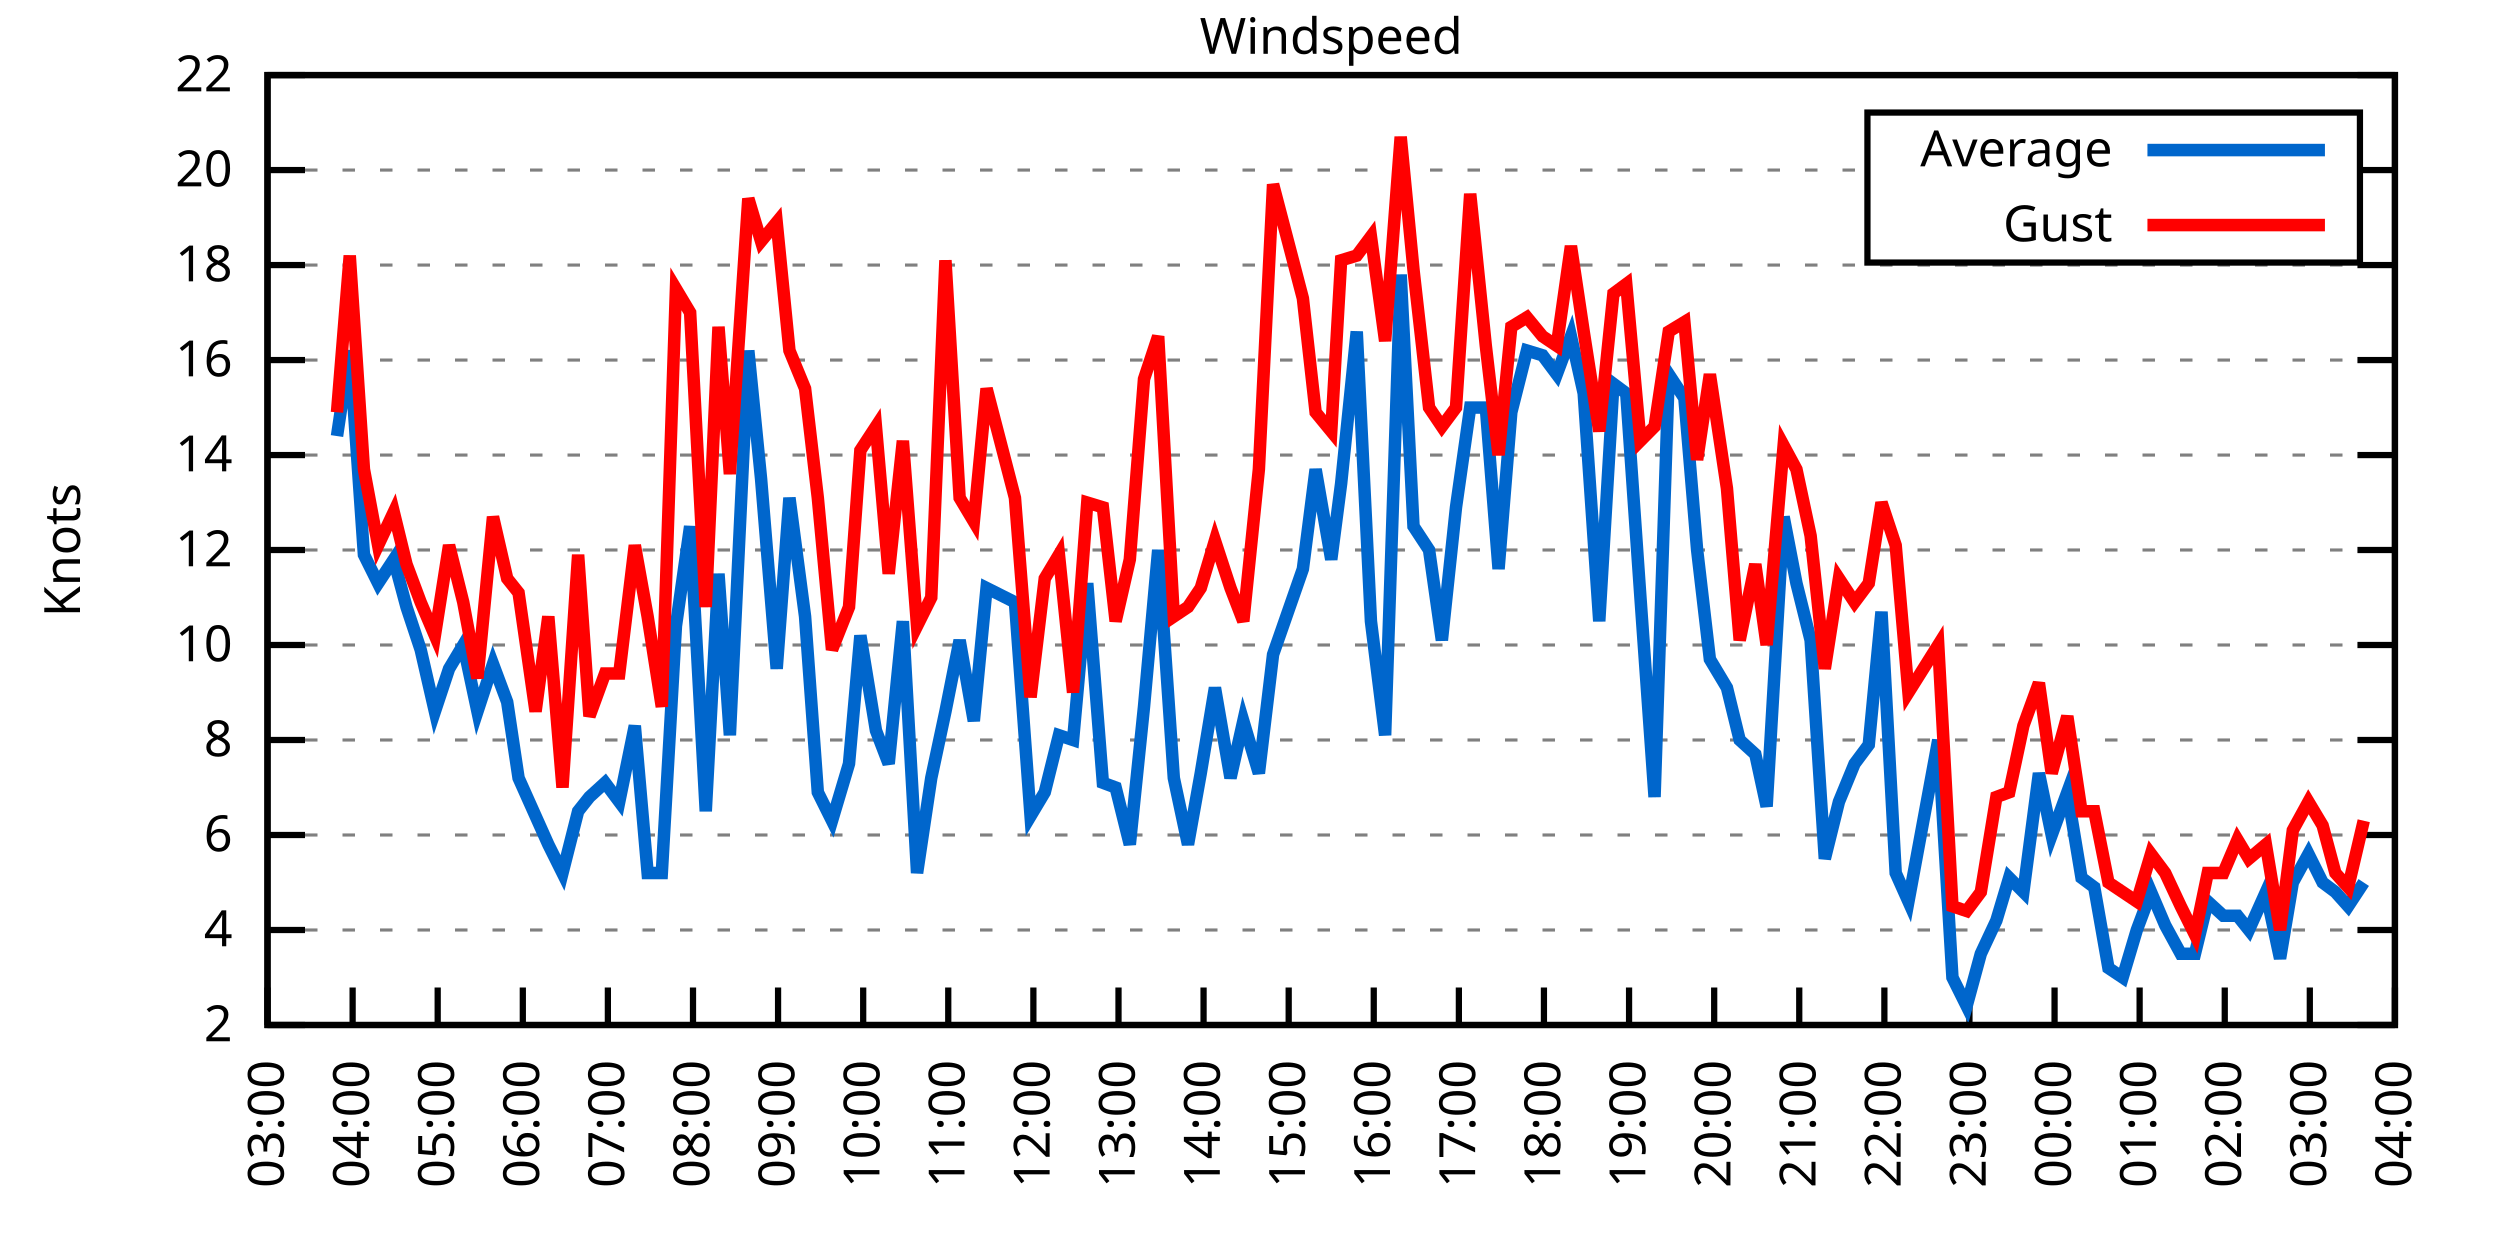
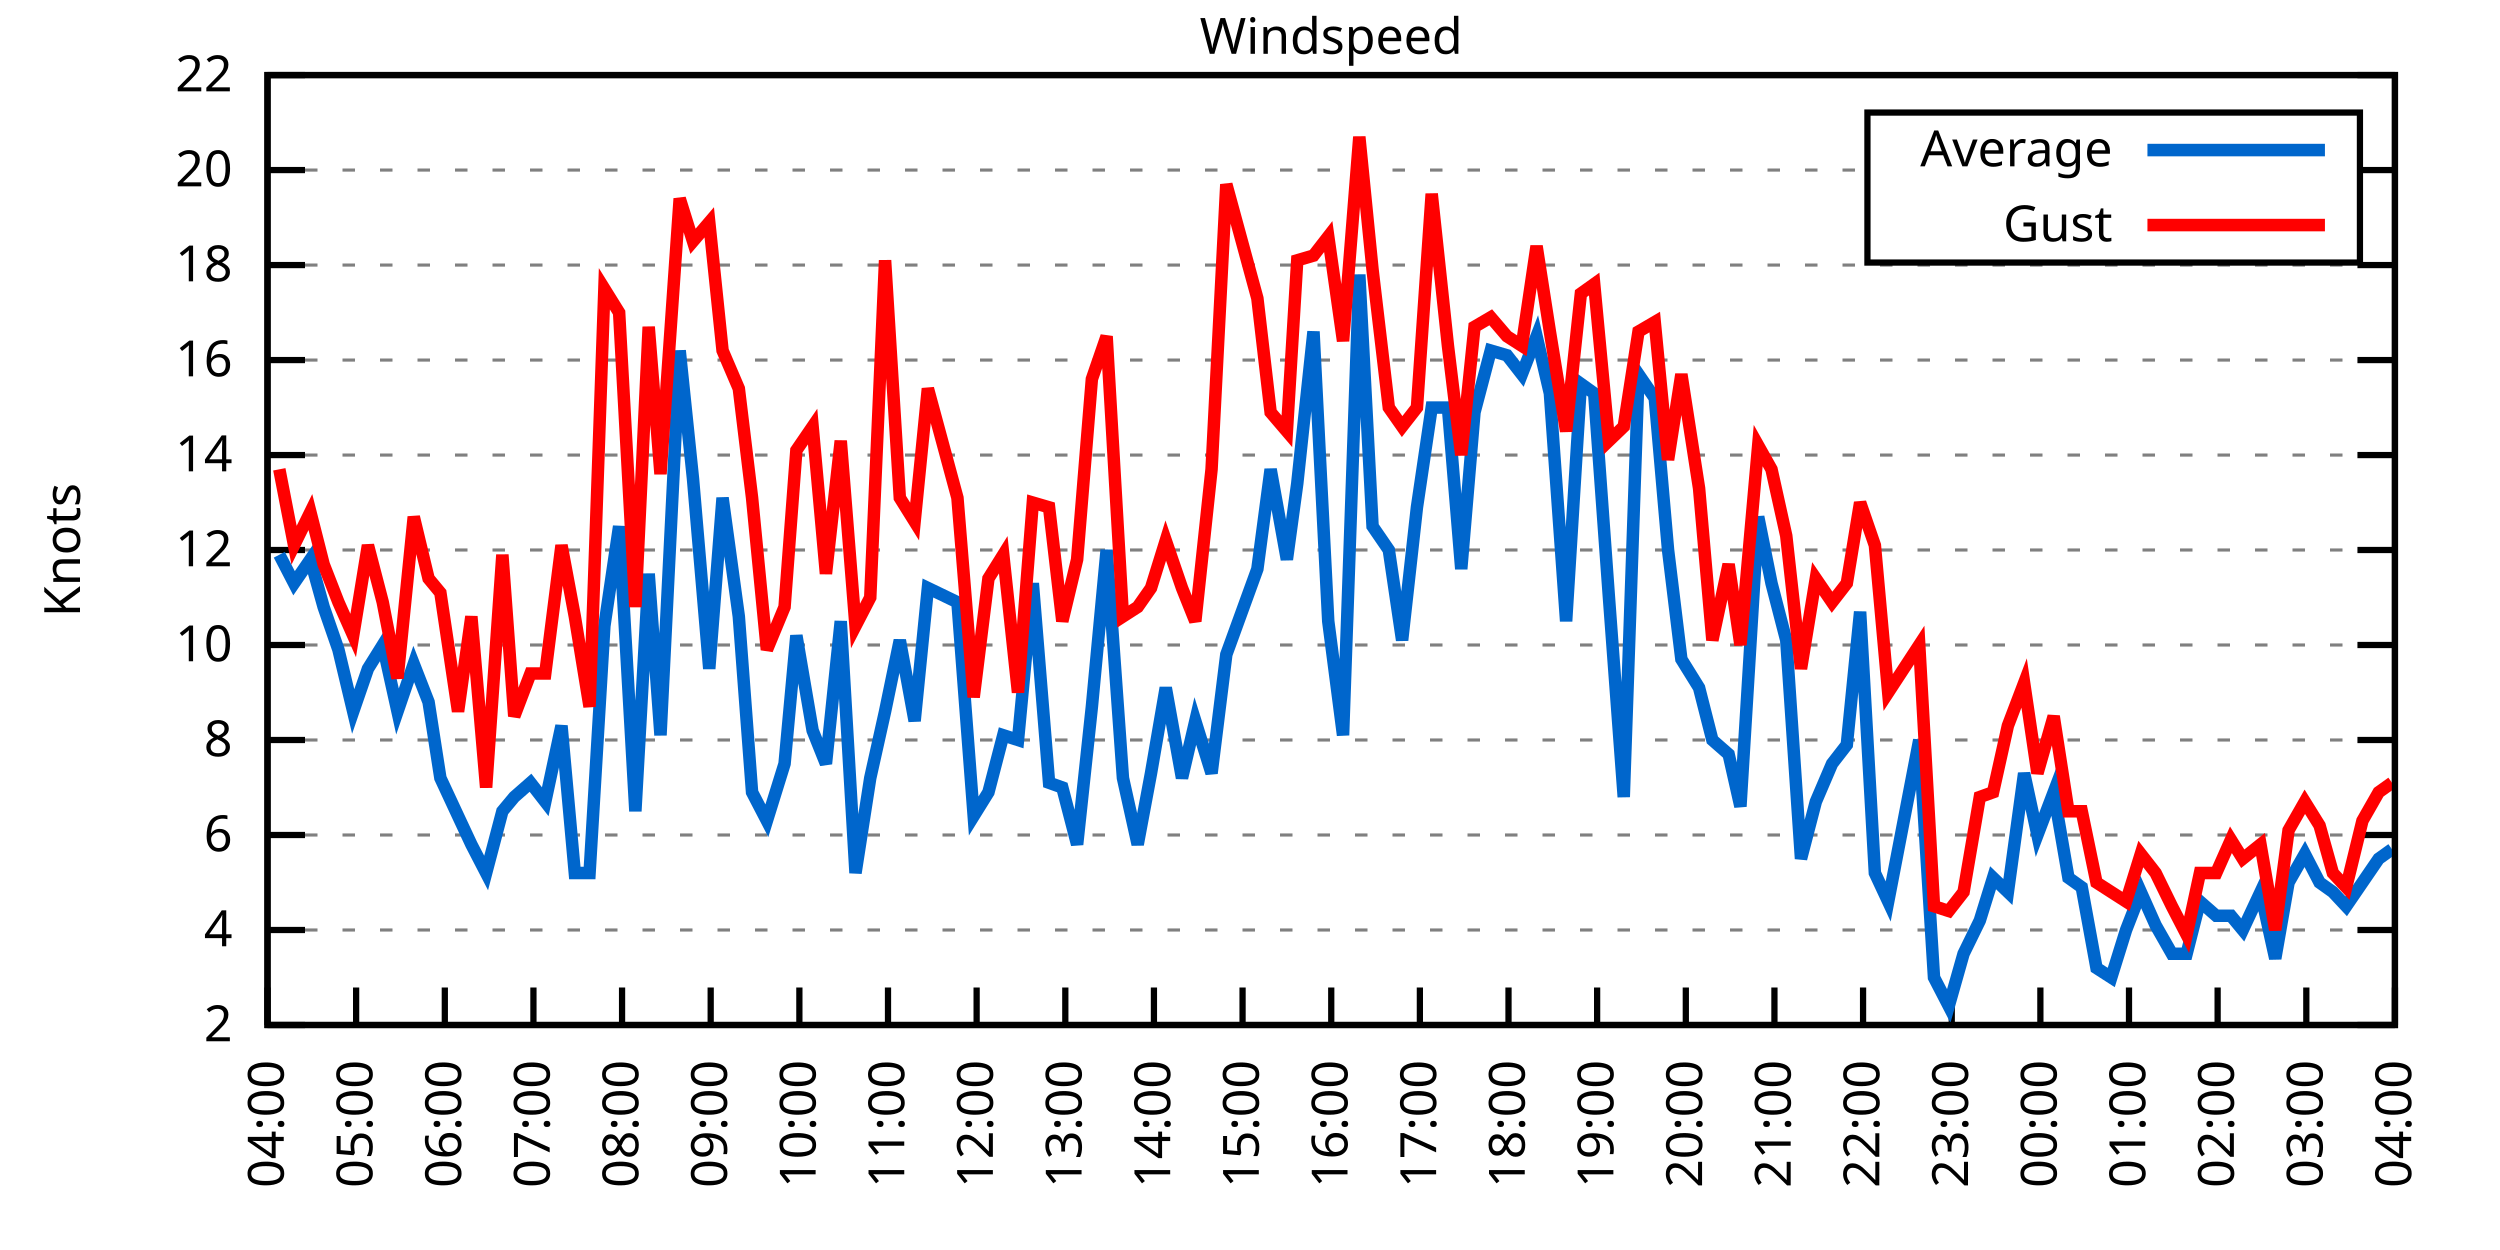
<svg xmlns="http://www.w3.org/2000/svg" xmlns:xlink="http://www.w3.org/1999/xlink" width="400" height="200" viewBox="0 0 400 200">
  <g id="gnuplot_canvas">
    <rect x="0" y="0" width="400" height="200" fill="none" />
    <defs>
      <circle id="gpDot" r="0.5" stroke-width="0.5" stroke="currentColor" />
      <path id="gpPt0" stroke-width="0.333" stroke="currentColor" d="M-1,0 h2 M0,-1 v2" />
      <path id="gpPt1" stroke-width="0.333" stroke="currentColor" d="M-1,-1 L1,1 M1,-1 L-1,1" />
      <path id="gpPt2" stroke-width="0.333" stroke="currentColor" d="M-1,0 L1,0 M0,-1 L0,1 M-1,-1 L1,1 M-1,1 L1,-1" />
      <rect id="gpPt3" stroke-width="0.333" stroke="currentColor" x="-1" y="-1" width="2" height="2" />
      <rect id="gpPt4" stroke-width="0.333" stroke="currentColor" fill="currentColor" x="-1" y="-1" width="2" height="2" />
      <circle id="gpPt5" stroke-width="0.333" stroke="currentColor" cx="0" cy="0" r="1" />
      <use xlink:href="#gpPt5" id="gpPt6" fill="currentColor" stroke="none" />
      <path id="gpPt7" stroke-width="0.333" stroke="currentColor" d="M0,-1.33 L-1.33,0.67 L1.33,0.67 z" />
      <use xlink:href="#gpPt7" id="gpPt8" fill="currentColor" stroke="none" />
      <use xlink:href="#gpPt7" id="gpPt9" stroke="currentColor" transform="rotate(180)" />
      <use xlink:href="#gpPt9" id="gpPt10" fill="currentColor" stroke="none" />
      <use xlink:href="#gpPt3" id="gpPt11" stroke="currentColor" transform="rotate(45)" />
      <use xlink:href="#gpPt11" id="gpPt12" fill="currentColor" stroke="none" />
      <path id="gpPt13" stroke-width="0.333" stroke="currentColor" d="M0,1.330 L1.265,0.411 L0.782,-1.067 L-0.782,-1.076 L-1.265,0.411 z" />
      <use xlink:href="#gpPt13" id="gpPt14" fill="currentColor" stroke="none" />
      <filter id="textbox" filterUnits="objectBoundingBox" x="0" y="0" height="1" width="1">
        <feFlood flood-color="white" flood-opacity="1" result="bgnd" />
        <feComposite in="SourceGraphic" in2="bgnd" operator="atop" />
      </filter>
      <filter id="greybox" filterUnits="objectBoundingBox" x="0" y="0" height="1" width="1">
        <feFlood flood-color="lightgrey" flood-opacity="1" result="grey" />
        <feComposite in="SourceGraphic" in2="grey" operator="atop" />
      </filter>
    </defs>
    <g fill="none" color="white" stroke="currentColor" stroke-width="1.00" stroke-linecap="butt" stroke-linejoin="miter">
</g>
    <g fill="none" color="black" stroke="currentColor" stroke-width="1.00" stroke-linecap="butt" stroke-linejoin="miter">
      <g stroke="none" shape-rendering="crispEdges">
        <polygon fill="rgb(255, 255, 255)" points="42.80,164.00 383.18,164.00 383.18,12.02 42.80,12.02 " />
      </g>
    </g>
    <g fill="none" color="black" stroke="currentColor" stroke-width="1.00" stroke-linecap="butt" stroke-linejoin="miter">
</g>
    <g fill="none" color="black" stroke="black" stroke-width="0.50" stroke-linecap="butt" stroke-linejoin="miter">
</g>
    <g fill="none" color="gray" stroke="currentColor" stroke-width="0.50" stroke-linecap="butt" stroke-linejoin="miter">
      <path stroke="gray" stroke-dasharray="2,4" class="gridline" d="M42.80,164.00 L383.19,164.00  " />
    </g>
    <g fill="none" color="gray" stroke="gray" stroke-width="1.00" stroke-linecap="butt" stroke-linejoin="miter">
</g>
    <g fill="none" color="black" stroke="currentColor" stroke-width="1.00" stroke-linecap="butt" stroke-linejoin="miter">
      <path stroke="black" d="M42.80,164.00 L48.80,164.00 M383.19,164.00 L377.19,164.00  " />
      <g transform="translate(37.20,166.60)" stroke="none" fill="black" font-family="Sans" font-size="8.00" text-anchor="end">
        <text>
          <tspan font-family="Sans"> 2</tspan>
        </text>
      </g>
    </g>
    <g fill="none" color="black" stroke="currentColor" stroke-width="1.00" stroke-linecap="butt" stroke-linejoin="miter">
</g>
    <g fill="none" color="black" stroke="black" stroke-width="0.50" stroke-linecap="butt" stroke-linejoin="miter">
</g>
    <g fill="none" color="gray" stroke="currentColor" stroke-width="0.50" stroke-linecap="butt" stroke-linejoin="miter">
      <path stroke="gray" stroke-dasharray="2,4" class="gridline" d="M42.80,148.80 L383.19,148.80  " />
    </g>
    <g fill="none" color="gray" stroke="gray" stroke-width="1.00" stroke-linecap="butt" stroke-linejoin="miter">
</g>
    <g fill="none" color="black" stroke="currentColor" stroke-width="1.00" stroke-linecap="butt" stroke-linejoin="miter">
      <path stroke="black" d="M42.80,148.80 L48.80,148.80 M383.19,148.80 L377.19,148.80  " />
      <g transform="translate(37.20,151.40)" stroke="none" fill="black" font-family="Sans" font-size="8.00" text-anchor="end">
        <text>
          <tspan font-family="Sans"> 4</tspan>
        </text>
      </g>
    </g>
    <g fill="none" color="black" stroke="currentColor" stroke-width="1.00" stroke-linecap="butt" stroke-linejoin="miter">
</g>
    <g fill="none" color="black" stroke="black" stroke-width="0.50" stroke-linecap="butt" stroke-linejoin="miter">
</g>
    <g fill="none" color="gray" stroke="currentColor" stroke-width="0.50" stroke-linecap="butt" stroke-linejoin="miter">
      <path stroke="gray" stroke-dasharray="2,4" class="gridline" d="M42.80,133.60 L383.19,133.60  " />
    </g>
    <g fill="none" color="gray" stroke="gray" stroke-width="1.00" stroke-linecap="butt" stroke-linejoin="miter">
</g>
    <g fill="none" color="black" stroke="currentColor" stroke-width="1.00" stroke-linecap="butt" stroke-linejoin="miter">
      <path stroke="black" d="M42.80,133.60 L48.80,133.60 M383.19,133.60 L377.19,133.60  " />
      <g transform="translate(37.20,136.20)" stroke="none" fill="black" font-family="Sans" font-size="8.00" text-anchor="end">
        <text>
          <tspan font-family="Sans"> 6</tspan>
        </text>
      </g>
    </g>
    <g fill="none" color="black" stroke="currentColor" stroke-width="1.00" stroke-linecap="butt" stroke-linejoin="miter">
</g>
    <g fill="none" color="black" stroke="black" stroke-width="0.50" stroke-linecap="butt" stroke-linejoin="miter">
</g>
    <g fill="none" color="gray" stroke="currentColor" stroke-width="0.50" stroke-linecap="butt" stroke-linejoin="miter">
      <path stroke="gray" stroke-dasharray="2,4" class="gridline" d="M42.80,118.40 L383.19,118.40  " />
    </g>
    <g fill="none" color="gray" stroke="gray" stroke-width="1.00" stroke-linecap="butt" stroke-linejoin="miter">
</g>
    <g fill="none" color="black" stroke="currentColor" stroke-width="1.00" stroke-linecap="butt" stroke-linejoin="miter">
      <path stroke="black" d="M42.80,118.40 L48.80,118.40 M383.19,118.40 L377.19,118.40  " />
      <g transform="translate(37.20,121.00)" stroke="none" fill="black" font-family="Sans" font-size="8.00" text-anchor="end">
        <text>
          <tspan font-family="Sans"> 8</tspan>
        </text>
      </g>
    </g>
    <g fill="none" color="black" stroke="currentColor" stroke-width="1.00" stroke-linecap="butt" stroke-linejoin="miter">
</g>
    <g fill="none" color="black" stroke="black" stroke-width="0.50" stroke-linecap="butt" stroke-linejoin="miter">
</g>
    <g fill="none" color="gray" stroke="currentColor" stroke-width="0.50" stroke-linecap="butt" stroke-linejoin="miter">
      <path stroke="gray" stroke-dasharray="2,4" class="gridline" d="M42.80,103.20 L383.19,103.20  " />
    </g>
    <g fill="none" color="gray" stroke="gray" stroke-width="1.00" stroke-linecap="butt" stroke-linejoin="miter">
</g>
    <g fill="none" color="black" stroke="currentColor" stroke-width="1.00" stroke-linecap="butt" stroke-linejoin="miter">
      <path stroke="black" d="M42.80,103.20 L48.80,103.20 M383.19,103.20 L377.19,103.20  " />
      <g transform="translate(37.20,105.80)" stroke="none" fill="black" font-family="Sans" font-size="8.00" text-anchor="end">
        <text>
          <tspan font-family="Sans"> 10</tspan>
        </text>
      </g>
    </g>
    <g fill="none" color="black" stroke="currentColor" stroke-width="1.00" stroke-linecap="butt" stroke-linejoin="miter">
</g>
    <g fill="none" color="black" stroke="black" stroke-width="0.50" stroke-linecap="butt" stroke-linejoin="miter">
</g>
    <g fill="none" color="gray" stroke="currentColor" stroke-width="0.50" stroke-linecap="butt" stroke-linejoin="miter">
      <path stroke="gray" stroke-dasharray="2,4" class="gridline" d="M42.80,88.00 L383.19,88.00  " />
    </g>
    <g fill="none" color="gray" stroke="gray" stroke-width="1.00" stroke-linecap="butt" stroke-linejoin="miter">
</g>
    <g fill="none" color="black" stroke="currentColor" stroke-width="1.00" stroke-linecap="butt" stroke-linejoin="miter">
      <path stroke="black" d="M42.80,88.00 L48.80,88.00 M383.19,88.00 L377.19,88.00  " />
      <g transform="translate(37.20,90.60)" stroke="none" fill="black" font-family="Sans" font-size="8.00" text-anchor="end">
        <text>
          <tspan font-family="Sans"> 12</tspan>
        </text>
      </g>
    </g>
    <g fill="none" color="black" stroke="currentColor" stroke-width="1.00" stroke-linecap="butt" stroke-linejoin="miter">
</g>
    <g fill="none" color="black" stroke="black" stroke-width="0.50" stroke-linecap="butt" stroke-linejoin="miter">
</g>
    <g fill="none" color="gray" stroke="currentColor" stroke-width="0.50" stroke-linecap="butt" stroke-linejoin="miter">
      <path stroke="gray" stroke-dasharray="2,4" class="gridline" d="M42.80,72.81 L383.19,72.81  " />
    </g>
    <g fill="none" color="gray" stroke="gray" stroke-width="1.00" stroke-linecap="butt" stroke-linejoin="miter">
</g>
    <g fill="none" color="black" stroke="currentColor" stroke-width="1.00" stroke-linecap="butt" stroke-linejoin="miter">
      <path stroke="black" d="M42.80,72.81 L48.80,72.81 M383.19,72.81 L377.19,72.81  " />
      <g transform="translate(37.20,75.41)" stroke="none" fill="black" font-family="Sans" font-size="8.00" text-anchor="end">
        <text>
          <tspan font-family="Sans"> 14</tspan>
        </text>
      </g>
    </g>
    <g fill="none" color="black" stroke="currentColor" stroke-width="1.00" stroke-linecap="butt" stroke-linejoin="miter">
</g>
    <g fill="none" color="black" stroke="black" stroke-width="0.50" stroke-linecap="butt" stroke-linejoin="miter">
</g>
    <g fill="none" color="gray" stroke="currentColor" stroke-width="0.50" stroke-linecap="butt" stroke-linejoin="miter">
      <path stroke="gray" stroke-dasharray="2,4" class="gridline" d="M42.80,57.61 L383.19,57.61  " />
    </g>
    <g fill="none" color="gray" stroke="gray" stroke-width="1.00" stroke-linecap="butt" stroke-linejoin="miter">
</g>
    <g fill="none" color="black" stroke="currentColor" stroke-width="1.00" stroke-linecap="butt" stroke-linejoin="miter">
      <path stroke="black" d="M42.80,57.61 L48.80,57.61 M383.19,57.61 L377.19,57.61  " />
      <g transform="translate(37.20,60.21)" stroke="none" fill="black" font-family="Sans" font-size="8.00" text-anchor="end">
        <text>
          <tspan font-family="Sans"> 16</tspan>
        </text>
      </g>
    </g>
    <g fill="none" color="black" stroke="currentColor" stroke-width="1.00" stroke-linecap="butt" stroke-linejoin="miter">
</g>
    <g fill="none" color="black" stroke="black" stroke-width="0.50" stroke-linecap="butt" stroke-linejoin="miter">
</g>
    <g fill="none" color="gray" stroke="currentColor" stroke-width="0.50" stroke-linecap="butt" stroke-linejoin="miter">
      <path stroke="gray" stroke-dasharray="2,4" class="gridline" d="M42.80,42.41 L383.19,42.41  " />
    </g>
    <g fill="none" color="gray" stroke="gray" stroke-width="1.00" stroke-linecap="butt" stroke-linejoin="miter">
</g>
    <g fill="none" color="black" stroke="currentColor" stroke-width="1.00" stroke-linecap="butt" stroke-linejoin="miter">
      <path stroke="black" d="M42.80,42.41 L48.80,42.41 M383.19,42.41 L377.19,42.41  " />
      <g transform="translate(37.20,45.01)" stroke="none" fill="black" font-family="Sans" font-size="8.00" text-anchor="end">
        <text>
          <tspan font-family="Sans"> 18</tspan>
        </text>
      </g>
    </g>
    <g fill="none" color="black" stroke="currentColor" stroke-width="1.00" stroke-linecap="butt" stroke-linejoin="miter">
</g>
    <g fill="none" color="black" stroke="black" stroke-width="0.50" stroke-linecap="butt" stroke-linejoin="miter">
</g>
    <g fill="none" color="gray" stroke="currentColor" stroke-width="0.50" stroke-linecap="butt" stroke-linejoin="miter">
      <path stroke="gray" stroke-dasharray="2,4" class="gridline" d="M42.80,27.21 L298.79,27.21 M377.59,27.21 L383.19,27.21  " />
    </g>
    <g fill="none" color="gray" stroke="gray" stroke-width="1.00" stroke-linecap="butt" stroke-linejoin="miter">
</g>
    <g fill="none" color="black" stroke="currentColor" stroke-width="1.00" stroke-linecap="butt" stroke-linejoin="miter">
      <path stroke="black" d="M42.80,27.21 L48.80,27.21 M383.19,27.21 L377.19,27.21  " />
      <g transform="translate(37.20,29.81)" stroke="none" fill="black" font-family="Sans" font-size="8.00" text-anchor="end">
        <text>
          <tspan font-family="Sans"> 20</tspan>
        </text>
      </g>
    </g>
    <g fill="none" color="black" stroke="currentColor" stroke-width="1.00" stroke-linecap="butt" stroke-linejoin="miter">
</g>
    <g fill="none" color="black" stroke="black" stroke-width="0.50" stroke-linecap="butt" stroke-linejoin="miter">
</g>
    <g fill="none" color="gray" stroke="currentColor" stroke-width="0.50" stroke-linecap="butt" stroke-linejoin="miter">
      <path stroke="gray" stroke-dasharray="2,4" class="gridline" d="M42.80,12.01 L383.19,12.01  " />
    </g>
    <g fill="none" color="gray" stroke="gray" stroke-width="1.00" stroke-linecap="butt" stroke-linejoin="miter">
</g>
    <g fill="none" color="black" stroke="currentColor" stroke-width="1.00" stroke-linecap="butt" stroke-linejoin="miter">
      <path stroke="black" d="M42.80,12.01 L48.80,12.01 M383.19,12.01 L377.19,12.01  " />
      <g transform="translate(37.20,14.61)" stroke="none" fill="black" font-family="Sans" font-size="8.00" text-anchor="end">
        <text>
          <tspan font-family="Sans"> 22</tspan>
        </text>
      </g>
    </g>
    <g fill="none" color="black" stroke="currentColor" stroke-width="1.00" stroke-linecap="butt" stroke-linejoin="miter">
      <path stroke="black" d="M42.80,164.00 L42.80,158.00  " />
      <g transform="translate(45.40,169.60) rotate(270.00)" stroke="none" fill="black" font-family="Sans" font-size="8.00" text-anchor="end">
        <text>
-           <tspan font-family="Sans">03:00</tspan>
-         </text>
-       </g>
-     </g>
-     <g fill="none" color="black" stroke="currentColor" stroke-width="1.00" stroke-linecap="butt" stroke-linejoin="miter">
-       <path stroke="black" d="M56.42,164.00 L56.42,158.00  " />
-       <g transform="translate(59.02,169.60) rotate(270.00)" stroke="none" fill="black" font-family="Sans" font-size="8.00" text-anchor="end">
-         <text>
          <tspan font-family="Sans">04:00</tspan>
        </text>
      </g>
    </g>
    <g fill="none" color="black" stroke="currentColor" stroke-width="1.00" stroke-linecap="butt" stroke-linejoin="miter">
-       <path stroke="black" d="M70.03,164.00 L70.03,158.00  " />
-       <g transform="translate(72.63,169.60) rotate(270.00)" stroke="none" fill="black" font-family="Sans" font-size="8.00" text-anchor="end">
+       <path stroke="black" d="M56.98,164.00 L56.98,158.00  " />
+       <g transform="translate(59.58,169.60) rotate(270.00)" stroke="none" fill="black" font-family="Sans" font-size="8.00" text-anchor="end">
        <text>
          <tspan font-family="Sans">05:00</tspan>
        </text>
      </g>
    </g>
    <g fill="none" color="black" stroke="currentColor" stroke-width="1.00" stroke-linecap="butt" stroke-linejoin="miter">
-       <path stroke="black" d="M83.65,164.00 L83.65,158.00  " />
-       <g transform="translate(86.25,169.60) rotate(270.00)" stroke="none" fill="black" font-family="Sans" font-size="8.00" text-anchor="end">
+       <path stroke="black" d="M71.17,164.00 L71.17,158.00  " />
+       <g transform="translate(73.77,169.60) rotate(270.00)" stroke="none" fill="black" font-family="Sans" font-size="8.00" text-anchor="end">
        <text>
          <tspan font-family="Sans">06:00</tspan>
        </text>
      </g>
    </g>
    <g fill="none" color="black" stroke="currentColor" stroke-width="1.00" stroke-linecap="butt" stroke-linejoin="miter">
-       <path stroke="black" d="M97.26,164.00 L97.26,158.00  " />
-       <g transform="translate(99.86,169.60) rotate(270.00)" stroke="none" fill="black" font-family="Sans" font-size="8.00" text-anchor="end">
+       <path stroke="black" d="M85.35,164.00 L85.35,158.00  " />
+       <g transform="translate(87.95,169.60) rotate(270.00)" stroke="none" fill="black" font-family="Sans" font-size="8.00" text-anchor="end">
        <text>
          <tspan font-family="Sans">07:00</tspan>
        </text>
      </g>
    </g>
    <g fill="none" color="black" stroke="currentColor" stroke-width="1.00" stroke-linecap="butt" stroke-linejoin="miter">
-       <path stroke="black" d="M110.88,164.00 L110.88,158.00  " />
-       <g transform="translate(113.48,169.60) rotate(270.00)" stroke="none" fill="black" font-family="Sans" font-size="8.00" text-anchor="end">
+       <path stroke="black" d="M99.53,164.00 L99.53,158.00  " />
+       <g transform="translate(102.13,169.60) rotate(270.00)" stroke="none" fill="black" font-family="Sans" font-size="8.00" text-anchor="end">
        <text>
          <tspan font-family="Sans">08:00</tspan>
        </text>
      </g>
    </g>
    <g fill="none" color="black" stroke="currentColor" stroke-width="1.00" stroke-linecap="butt" stroke-linejoin="miter">
-       <path stroke="black" d="M124.49,164.00 L124.49,158.00  " />
-       <g transform="translate(127.09,169.60) rotate(270.00)" stroke="none" fill="black" font-family="Sans" font-size="8.00" text-anchor="end">
+       <path stroke="black" d="M113.71,164.00 L113.71,158.00  " />
+       <g transform="translate(116.31,169.60) rotate(270.00)" stroke="none" fill="black" font-family="Sans" font-size="8.00" text-anchor="end">
        <text>
          <tspan font-family="Sans">09:00</tspan>
        </text>
      </g>
    </g>
    <g fill="none" color="black" stroke="currentColor" stroke-width="1.00" stroke-linecap="butt" stroke-linejoin="miter">
-       <path stroke="black" d="M138.11,164.00 L138.11,158.00  " />
-       <g transform="translate(140.71,169.60) rotate(270.00)" stroke="none" fill="black" font-family="Sans" font-size="8.00" text-anchor="end">
+       <path stroke="black" d="M127.90,164.00 L127.90,158.00  " />
+       <g transform="translate(130.50,169.60) rotate(270.00)" stroke="none" fill="black" font-family="Sans" font-size="8.00" text-anchor="end">
        <text>
          <tspan font-family="Sans">10:00</tspan>
        </text>
      </g>
    </g>
    <g fill="none" color="black" stroke="currentColor" stroke-width="1.00" stroke-linecap="butt" stroke-linejoin="miter">
-       <path stroke="black" d="M151.72,164.00 L151.72,158.00  " />
-       <g transform="translate(154.32,169.60) rotate(270.00)" stroke="none" fill="black" font-family="Sans" font-size="8.00" text-anchor="end">
+       <path stroke="black" d="M142.08,164.00 L142.08,158.00  " />
+       <g transform="translate(144.68,169.60) rotate(270.00)" stroke="none" fill="black" font-family="Sans" font-size="8.00" text-anchor="end">
        <text>
          <tspan font-family="Sans">11:00</tspan>
        </text>
      </g>
    </g>
    <g fill="none" color="black" stroke="currentColor" stroke-width="1.00" stroke-linecap="butt" stroke-linejoin="miter">
-       <path stroke="black" d="M165.34,164.00 L165.34,158.00  " />
-       <g transform="translate(167.94,169.60) rotate(270.00)" stroke="none" fill="black" font-family="Sans" font-size="8.00" text-anchor="end">
+       <path stroke="black" d="M156.26,164.00 L156.26,158.00  " />
+       <g transform="translate(158.86,169.60) rotate(270.00)" stroke="none" fill="black" font-family="Sans" font-size="8.00" text-anchor="end">
        <text>
          <tspan font-family="Sans">12:00</tspan>
        </text>
      </g>
    </g>
    <g fill="none" color="black" stroke="currentColor" stroke-width="1.00" stroke-linecap="butt" stroke-linejoin="miter">
-       <path stroke="black" d="M178.96,164.00 L178.96,158.00  " />
-       <g transform="translate(181.56,169.60) rotate(270.00)" stroke="none" fill="black" font-family="Sans" font-size="8.00" text-anchor="end">
+       <path stroke="black" d="M170.45,164.00 L170.45,158.00  " />
+       <g transform="translate(173.05,169.60) rotate(270.00)" stroke="none" fill="black" font-family="Sans" font-size="8.00" text-anchor="end">
        <text>
          <tspan font-family="Sans">13:00</tspan>
        </text>
      </g>
    </g>
    <g fill="none" color="black" stroke="currentColor" stroke-width="1.00" stroke-linecap="butt" stroke-linejoin="miter">
-       <path stroke="black" d="M192.57,164.00 L192.57,158.00  " />
-       <g transform="translate(195.17,169.60) rotate(270.00)" stroke="none" fill="black" font-family="Sans" font-size="8.00" text-anchor="end">
+       <path stroke="black" d="M184.63,164.00 L184.63,158.00  " />
+       <g transform="translate(187.23,169.60) rotate(270.00)" stroke="none" fill="black" font-family="Sans" font-size="8.00" text-anchor="end">
        <text>
          <tspan font-family="Sans">14:00</tspan>
        </text>
      </g>
    </g>
    <g fill="none" color="black" stroke="currentColor" stroke-width="1.00" stroke-linecap="butt" stroke-linejoin="miter">
-       <path stroke="black" d="M206.19,164.00 L206.19,158.00  " />
-       <g transform="translate(208.79,169.60) rotate(270.00)" stroke="none" fill="black" font-family="Sans" font-size="8.00" text-anchor="end">
+       <path stroke="black" d="M198.81,164.00 L198.81,158.00  " />
+       <g transform="translate(201.41,169.60) rotate(270.00)" stroke="none" fill="black" font-family="Sans" font-size="8.00" text-anchor="end">
        <text>
          <tspan font-family="Sans">15:00</tspan>
        </text>
      </g>
    </g>
    <g fill="none" color="black" stroke="currentColor" stroke-width="1.00" stroke-linecap="butt" stroke-linejoin="miter">
-       <path stroke="black" d="M219.80,164.00 L219.80,158.00  " />
-       <g transform="translate(222.40,169.60) rotate(270.00)" stroke="none" fill="black" font-family="Sans" font-size="8.00" text-anchor="end">
+       <path stroke="black" d="M213.00,164.00 L213.00,158.00  " />
+       <g transform="translate(215.60,169.60) rotate(270.00)" stroke="none" fill="black" font-family="Sans" font-size="8.00" text-anchor="end">
        <text>
          <tspan font-family="Sans">16:00</tspan>
        </text>
      </g>
    </g>
    <g fill="none" color="black" stroke="currentColor" stroke-width="1.00" stroke-linecap="butt" stroke-linejoin="miter">
-       <path stroke="black" d="M233.42,164.00 L233.42,158.00  " />
-       <g transform="translate(236.02,169.60) rotate(270.00)" stroke="none" fill="black" font-family="Sans" font-size="8.00" text-anchor="end">
+       <path stroke="black" d="M227.18,164.00 L227.18,158.00  " />
+       <g transform="translate(229.78,169.60) rotate(270.00)" stroke="none" fill="black" font-family="Sans" font-size="8.00" text-anchor="end">
        <text>
          <tspan font-family="Sans">17:00</tspan>
        </text>
      </g>
    </g>
    <g fill="none" color="black" stroke="currentColor" stroke-width="1.00" stroke-linecap="butt" stroke-linejoin="miter">
-       <path stroke="black" d="M247.03,164.00 L247.03,158.00  " />
-       <g transform="translate(249.63,169.60) rotate(270.00)" stroke="none" fill="black" font-family="Sans" font-size="8.00" text-anchor="end">
+       <path stroke="black" d="M241.36,164.00 L241.36,158.00  " />
+       <g transform="translate(243.96,169.60) rotate(270.00)" stroke="none" fill="black" font-family="Sans" font-size="8.00" text-anchor="end">
        <text>
          <tspan font-family="Sans">18:00</tspan>
        </text>
      </g>
    </g>
    <g fill="none" color="black" stroke="currentColor" stroke-width="1.00" stroke-linecap="butt" stroke-linejoin="miter">
-       <path stroke="black" d="M260.65,164.00 L260.65,158.00  " />
-       <g transform="translate(263.25,169.60) rotate(270.00)" stroke="none" fill="black" font-family="Sans" font-size="8.00" text-anchor="end">
+       <path stroke="black" d="M255.54,164.00 L255.54,158.00  " />
+       <g transform="translate(258.14,169.60) rotate(270.00)" stroke="none" fill="black" font-family="Sans" font-size="8.00" text-anchor="end">
        <text>
          <tspan font-family="Sans">19:00</tspan>
        </text>
      </g>
    </g>
    <g fill="none" color="black" stroke="currentColor" stroke-width="1.00" stroke-linecap="butt" stroke-linejoin="miter">
-       <path stroke="black" d="M274.27,164.00 L274.27,158.00  " />
-       <g transform="translate(276.87,169.60) rotate(270.00)" stroke="none" fill="black" font-family="Sans" font-size="8.00" text-anchor="end">
+       <path stroke="black" d="M269.73,164.00 L269.73,158.00  " />
+       <g transform="translate(272.33,169.60) rotate(270.00)" stroke="none" fill="black" font-family="Sans" font-size="8.00" text-anchor="end">
        <text>
          <tspan font-family="Sans">20:00</tspan>
        </text>
      </g>
    </g>
    <g fill="none" color="black" stroke="currentColor" stroke-width="1.00" stroke-linecap="butt" stroke-linejoin="miter">
-       <path stroke="black" d="M287.88,164.00 L287.88,158.00  " />
-       <g transform="translate(290.48,169.60) rotate(270.00)" stroke="none" fill="black" font-family="Sans" font-size="8.00" text-anchor="end">
+       <path stroke="black" d="M283.91,164.00 L283.91,158.00  " />
+       <g transform="translate(286.51,169.60) rotate(270.00)" stroke="none" fill="black" font-family="Sans" font-size="8.00" text-anchor="end">
        <text>
          <tspan font-family="Sans">21:00</tspan>
        </text>
      </g>
    </g>
    <g fill="none" color="black" stroke="currentColor" stroke-width="1.00" stroke-linecap="butt" stroke-linejoin="miter">
-       <path stroke="black" d="M301.50,164.00 L301.50,158.00  " />
-       <g transform="translate(304.10,169.60) rotate(270.00)" stroke="none" fill="black" font-family="Sans" font-size="8.00" text-anchor="end">
+       <path stroke="black" d="M298.09,164.00 L298.09,158.00  " />
+       <g transform="translate(300.69,169.60) rotate(270.00)" stroke="none" fill="black" font-family="Sans" font-size="8.00" text-anchor="end">
        <text>
          <tspan font-family="Sans">22:00</tspan>
        </text>
      </g>
    </g>
    <g fill="none" color="black" stroke="currentColor" stroke-width="1.00" stroke-linecap="butt" stroke-linejoin="miter">
-       <path stroke="black" d="M315.11,164.00 L315.11,158.00  " />
-       <g transform="translate(317.71,169.60) rotate(270.00)" stroke="none" fill="black" font-family="Sans" font-size="8.00" text-anchor="end">
+       <path stroke="black" d="M312.28,164.00 L312.28,158.00  " />
+       <g transform="translate(314.88,169.60) rotate(270.00)" stroke="none" fill="black" font-family="Sans" font-size="8.00" text-anchor="end">
        <text>
          <tspan font-family="Sans">23:00</tspan>
        </text>
      </g>
    </g>
    <g fill="none" color="black" stroke="currentColor" stroke-width="1.00" stroke-linecap="butt" stroke-linejoin="miter">
-       <path stroke="black" d="M328.73,164.00 L328.73,158.00  " />
-       <g transform="translate(331.33,169.60) rotate(270.00)" stroke="none" fill="black" font-family="Sans" font-size="8.00" text-anchor="end">
+       <path stroke="black" d="M326.46,164.00 L326.46,158.00  " />
+       <g transform="translate(329.06,169.60) rotate(270.00)" stroke="none" fill="black" font-family="Sans" font-size="8.00" text-anchor="end">
        <text>
          <tspan font-family="Sans">00:00</tspan>
        </text>
      </g>
    </g>
    <g fill="none" color="black" stroke="currentColor" stroke-width="1.00" stroke-linecap="butt" stroke-linejoin="miter">
-       <path stroke="black" d="M342.34,164.00 L342.34,158.00  " />
-       <g transform="translate(344.94,169.60) rotate(270.00)" stroke="none" fill="black" font-family="Sans" font-size="8.00" text-anchor="end">
+       <path stroke="black" d="M340.64,164.00 L340.64,158.00  " />
+       <g transform="translate(343.24,169.60) rotate(270.00)" stroke="none" fill="black" font-family="Sans" font-size="8.00" text-anchor="end">
        <text>
          <tspan font-family="Sans">01:00</tspan>
        </text>
      </g>
    </g>
    <g fill="none" color="black" stroke="currentColor" stroke-width="1.00" stroke-linecap="butt" stroke-linejoin="miter">
-       <path stroke="black" d="M355.96,164.00 L355.96,158.00  " />
-       <g transform="translate(358.56,169.60) rotate(270.00)" stroke="none" fill="black" font-family="Sans" font-size="8.00" text-anchor="end">
+       <path stroke="black" d="M354.82,164.00 L354.82,158.00  " />
+       <g transform="translate(357.42,169.60) rotate(270.00)" stroke="none" fill="black" font-family="Sans" font-size="8.00" text-anchor="end">
        <text>
          <tspan font-family="Sans">02:00</tspan>
        </text>
      </g>
    </g>
    <g fill="none" color="black" stroke="currentColor" stroke-width="1.00" stroke-linecap="butt" stroke-linejoin="miter">
-       <path stroke="black" d="M369.57,164.00 L369.57,158.00  " />
-       <g transform="translate(372.17,169.60) rotate(270.00)" stroke="none" fill="black" font-family="Sans" font-size="8.00" text-anchor="end">
+       <path stroke="black" d="M369.01,164.00 L369.01,158.00  " />
+       <g transform="translate(371.61,169.60) rotate(270.00)" stroke="none" fill="black" font-family="Sans" font-size="8.00" text-anchor="end">
        <text>
          <tspan font-family="Sans">03:00</tspan>
        </text>
      </g>
    </g>
    <g fill="none" color="black" stroke="currentColor" stroke-width="1.00" stroke-linecap="butt" stroke-linejoin="miter">
      <path stroke="black" d="M383.19,164.00 L383.19,158.00  " />
      <g transform="translate(385.79,169.60) rotate(270.00)" stroke="none" fill="black" font-family="Sans" font-size="8.00" text-anchor="end">
        <text>
          <tspan font-family="Sans">04:00</tspan>
        </text>
      </g>
    </g>
    <g fill="none" color="black" stroke="currentColor" stroke-width="1.00" stroke-linecap="butt" stroke-linejoin="miter">
</g>
    <g fill="none" color="black" stroke="currentColor" stroke-width="1.00" stroke-linecap="butt" stroke-linejoin="miter">
      <path stroke="black" d="M42.80,12.01 L42.80,164.00 L383.19,164.00 L383.19,12.01 L42.80,12.01 Z  " />
    </g>
    <g fill="none" color="black" stroke="currentColor" stroke-width="1.00" stroke-linecap="butt" stroke-linejoin="miter">
</g>
    <g fill="none" color="black" stroke="currentColor" stroke-width="1.00" stroke-linecap="butt" stroke-linejoin="miter">
      <path stroke="black" d="M298.79,42.01 L298.79,18.01 L377.59,18.01 L377.59,42.01 L298.79,42.01 Z  " />
    </g>
    <g id="Windspeed_plot_1">
      <g fill="none" color="white" stroke="black" stroke-width="2.00" stroke-linecap="butt" stroke-linejoin="miter">
</g>
      <g fill="none" color="black" stroke="currentColor" stroke-width="2.00" stroke-linecap="butt" stroke-linejoin="miter">
        <g transform="translate(337.99,26.61)" stroke="none" fill="black" font-family="Sans" font-size="8.00" text-anchor="end">
          <text>
            <tspan font-family="Sans">Average</tspan>
          </text>
        </g>
      </g>
      <g fill="none" color="black" stroke="currentColor" stroke-width="2.00" stroke-linecap="butt" stroke-linejoin="miter">
-         <path stroke="rgb(  0, 102, 204)" d="M343.59,24.01 L371.99,24.01 M53.92,69.77 L55.96,56.09 L58.23,88.76 L60.50,93.32 L63.00,89.52 L65.04,97.12   L67.31,103.96 L69.58,113.84 L71.85,107.00 L74.12,103.20 L76.39,113.84 L78.88,106.24 L81.15,112.32 L82.97,124.48   L85.69,130.56 L87.73,135.12 L90.00,139.68 L92.50,129.80 L94.31,127.52 L96.81,125.24 L99.08,128.28 L101.57,116.12   L103.62,139.68 L105.89,139.68 L108.15,100.16 L110.42,84.21 L112.92,129.80 L114.96,91.80 L116.78,117.64 L119.73,56.09   L121.77,76.61 L124.27,107.00 L126.31,79.65 L128.81,98.64 L130.85,126.76 L133.12,131.32 L135.84,122.20 L137.66,101.68   L140.15,116.88 L142.19,122.20 L144.46,99.40 L146.73,139.68 L149.00,124.48 L151.27,113.84 L153.54,102.44 L155.81,115.36   L157.85,94.08 L162.39,96.36 L164.89,130.56 L167.16,126.76 L169.43,117.64 L171.69,118.40 L173.96,93.32 L176.46,125.24   L178.50,126.00 L180.77,135.12 L183.04,113.08 L185.31,88.00 L187.81,124.48 L190.08,135.12 L192.12,123.72 L194.39,110.04   L196.88,124.48 L198.93,115.36 L201.42,123.72 L203.69,104.72 L208.46,91.04 L210.50,75.09 L213.00,89.52 L214.58,77.37   L217.08,53.05 L219.35,99.40 L221.62,117.64 L224.11,43.93 L226.16,84.21 L228.65,88.00 L230.70,102.44 L232.96,81.17   L235.23,65.21 L237.73,65.21 L239.77,91.04 L241.81,65.97 L244.31,56.09 L246.81,56.85 L249.08,59.89 L251.35,53.81   L253.39,62.93 L255.88,99.40 L258.15,61.41 L260.20,62.93 L262.47,95.60 L264.73,127.52 L267.00,59.89 L269.50,63.69   L271.54,88.00 L273.58,105.48 L276.31,110.04 L278.35,118.40 L280.85,120.68 L282.66,129.04 L285.38,82.69 L287.43,93.32   L289.70,102.44 L291.97,137.40 L294.23,128.28 L296.73,122.20 L299.00,119.16 L301.04,97.88 L303.31,139.68 L305.35,144.24   L310.12,118.40 L312.39,156.40 L314.66,160.96 L316.93,152.60 L319.42,147.28 L321.47,140.44 L323.74,142.72 L326.23,123.72   L328.27,133.60 L330.77,126.76 L333.04,140.44 L335.08,141.96 L337.35,154.88 L339.62,156.40 L341.89,148.80 L344.16,142.72   L346.43,148.04 L348.92,152.60 L351.19,152.60 L353.24,144.24 L355.73,146.52 L358.00,146.52 L359.82,148.80 L362.54,142.72   L364.81,153.36 L366.85,141.20 L369.35,136.64 L371.62,141.20 L373.66,142.72 L375.70,145.00 L378.20,141.20  " />
+         <path stroke="rgb(  0, 102, 204)" d="M343.59,24.01 L371.99,24.01 M44.69,88.76 L47.05,93.32 L49.66,89.52 L51.78,97.12 L54.15,103.96 L56.51,113.84   L58.87,107.00 L61.24,103.20 L63.60,113.84 L66.20,106.24 L68.57,112.32 L70.46,124.48 L73.29,130.56 L75.42,135.12   L77.78,139.68 L80.38,129.80 L82.28,127.52 L84.88,125.24 L87.24,128.28 L89.84,116.12 L91.97,139.68 L94.33,139.68   L96.70,100.16 L99.06,84.21 L101.66,129.80 L103.79,91.80 L105.68,117.64 L108.75,56.09 L110.88,76.61 L113.48,107.00   L115.61,79.65 L118.21,98.64 L120.33,126.76 L122.70,131.32 L125.53,122.20 L127.42,101.68 L130.02,116.88 L132.15,122.20   L134.52,99.40 L136.88,139.68 L139.24,124.48 L141.61,113.84 L143.97,102.44 L146.34,115.36 L148.46,94.08 L153.19,96.36   L155.79,130.56 L158.15,126.76 L160.52,117.64 L162.88,118.40 L165.25,93.32 L167.85,125.24 L169.97,126.00 L172.34,135.12   L174.70,113.08 L177.06,88.00 L179.67,124.48 L182.03,135.12 L184.16,123.72 L186.52,110.04 L189.12,124.48 L191.25,115.36   L193.85,123.72 L196.21,104.72 L201.18,91.04 L203.30,75.09 L205.90,89.52 L207.56,77.37 L210.16,53.05 L212.52,99.40   L214.89,117.64 L217.49,43.93 L219.61,84.21 L222.21,88.00 L224.34,102.44 L226.71,81.17 L229.07,65.21 L231.67,65.21   L233.80,91.04 L235.92,65.97 L238.52,56.09 L241.12,56.85 L243.49,59.89 L245.85,53.81 L247.98,62.93 L250.58,99.40   L252.94,61.41 L255.07,62.93 L257.43,95.60 L259.80,127.52 L262.16,59.89 L264.76,63.69 L266.89,88.00 L269.02,105.48   L271.85,110.04 L273.98,118.40 L276.58,120.68 L278.47,129.04 L281.31,82.69 L283.44,93.32 L285.80,102.44 L288.16,137.40   L290.53,128.28 L293.13,122.20 L295.49,119.16 L297.62,97.88 L299.98,139.68 L302.11,144.24 L307.08,118.40 L309.44,156.40   L311.80,160.96 L314.17,152.60 L316.77,147.28 L318.89,140.44 L321.26,142.72 L323.86,123.72 L325.99,133.60 L328.59,126.76   L330.95,140.44 L333.08,141.96 L335.44,154.88 L337.80,156.40 L340.17,148.80 L342.53,142.72 L344.90,148.04 L347.50,152.60   L349.86,152.60 L351.99,144.24 L354.59,146.52 L356.95,146.52 L358.84,148.80 L361.68,142.72 L364.04,153.36 L366.17,141.20   L368.77,136.64 L371.13,141.20 L373.26,142.72 L375.39,145.00 L377.99,141.20 L380.59,137.40 L382.72,135.88  " />
      </g>
    </g>
    <g id="Windspeed_plot_2">
      <g fill="none" color="black" stroke="currentColor" stroke-width="2.00" stroke-linecap="butt" stroke-linejoin="miter">
        <g transform="translate(337.99,38.61)" stroke="none" fill="black" font-family="Sans" font-size="8.00" text-anchor="end">
          <text>
            <tspan font-family="Sans">Gust</tspan>
          </text>
        </g>
      </g>
      <g fill="none" color="black" stroke="currentColor" stroke-width="2.00" stroke-linecap="butt" stroke-linejoin="miter">
-         <path stroke="rgb(255,   0,   0)" d="M343.59,36.01 L371.99,36.01 M53.92,65.97 L55.96,40.89 L58.23,75.09 L60.50,87.25 L63.00,81.93 L65.04,90.28   L67.31,96.36 L69.58,101.68 L71.85,87.25 L74.12,96.36 L76.39,108.52 L78.88,82.69 L81.15,92.56 L82.97,94.84   L85.69,113.84 L87.73,98.64 L90.00,126.00 L92.50,88.76 L94.31,114.60 L96.81,107.76 L99.08,107.76 L101.57,87.25   L103.62,98.64 L105.89,113.08 L108.15,46.21 L110.42,50.01 L112.92,97.12 L114.96,52.29 L116.78,75.85 L119.73,31.77   L121.77,38.61 L124.27,35.57 L126.31,56.09 L128.81,62.17 L130.85,79.65 L133.12,103.96 L135.84,97.12 L137.66,72.05   L140.15,68.25 L142.19,91.80 L144.46,70.53 L146.73,100.16 L149.00,95.60 L151.27,41.65 L153.54,79.65 L155.81,83.45   L157.85,62.17 L162.39,79.65 L164.89,111.56 L167.16,92.56 L169.43,88.76 L171.69,110.80 L173.96,80.41 L176.46,81.17   L178.50,99.40 L180.77,89.52 L183.04,60.65 L185.31,53.81 L187.81,98.64 L190.08,97.12 L192.12,94.08 L194.39,86.49   L196.88,94.08 L198.93,99.40 L201.42,75.09 L203.69,29.49 L208.46,47.73 L210.50,65.97 L213.00,69.01 L214.58,41.65   L217.08,40.89 L219.35,37.85 L221.62,54.57 L224.11,21.89 L226.16,43.17 L228.65,65.21 L230.70,68.25 L232.96,65.21   L235.23,31.01 L237.73,55.33 L239.77,72.81 L241.81,52.29 L244.31,50.77 L246.81,53.81 L249.08,55.33 L251.35,39.37   L253.39,53.05 L255.88,69.01 L258.15,46.97 L260.20,45.45 L262.47,70.53 L264.73,68.25 L267.00,53.05 L269.50,51.53   L271.54,73.57 L273.58,59.89 L276.31,78.13 L278.35,102.44 L280.85,90.28 L282.66,103.20 L285.38,71.29 L287.43,75.09   L289.70,85.73 L291.97,107.00 L294.23,92.56 L296.73,96.36 L299.00,93.32 L301.04,80.41 L303.31,87.25 L305.35,110.80   L310.12,103.20 L312.39,145.00 L314.66,145.76 L316.93,142.72 L319.42,127.52 L321.47,126.76 L323.74,116.12 L326.23,109.28   L328.27,123.72 L330.77,114.60 L333.04,129.80 L335.08,129.80 L337.35,141.20 L339.62,142.72 L341.89,144.24 L344.16,136.64   L346.43,139.68 L348.92,145.00 L351.19,149.56 L353.24,139.68 L355.73,139.68 L358.00,134.36 L359.82,137.40 L362.54,135.12   L364.81,148.80 L366.85,132.84 L369.35,128.28 L371.62,132.08 L373.66,139.68 L375.70,141.96 L378.20,131.32  " />
+         <path stroke="rgb(255,   0,   0)" d="M343.59,36.01 L371.99,36.01 M44.69,75.09 L47.05,87.25 L49.66,81.93 L51.78,90.28 L54.15,96.36 L56.51,101.68   L58.87,87.25 L61.24,96.36 L63.60,108.52 L66.20,82.69 L68.57,92.56 L70.46,94.84 L73.29,113.84 L75.42,98.64   L77.78,126.00 L80.38,88.76 L82.28,114.60 L84.88,107.76 L87.24,107.76 L89.84,87.25 L91.97,98.64 L94.33,113.08   L96.70,46.21 L99.06,50.01 L101.66,97.12 L103.79,52.29 L105.68,75.85 L108.75,31.77 L110.88,38.61 L113.48,35.57   L115.61,56.09 L118.21,62.17 L120.33,79.65 L122.70,103.96 L125.53,97.12 L127.42,72.05 L130.02,68.25 L132.15,91.80   L134.52,70.53 L136.88,100.16 L139.24,95.60 L141.61,41.65 L143.97,79.65 L146.34,83.45 L148.46,62.17 L153.19,79.65   L155.79,111.56 L158.15,92.56 L160.52,88.76 L162.88,110.80 L165.25,80.41 L167.85,81.17 L169.97,99.40 L172.34,89.52   L174.70,60.65 L177.06,53.81 L179.67,98.64 L182.03,97.12 L184.16,94.08 L186.52,86.49 L189.12,94.08 L191.25,99.40   L193.85,75.09 L196.21,29.49 L201.18,47.73 L203.30,65.97 L205.90,69.01 L207.56,41.65 L210.16,40.89 L212.52,37.85   L214.89,54.57 L217.49,21.89 L219.61,43.17 L222.21,65.21 L224.34,68.25 L226.71,65.21 L229.07,31.01 L231.67,55.33   L233.80,72.81 L235.92,52.29 L238.52,50.77 L241.12,53.81 L243.49,55.33 L245.85,39.37 L247.98,53.05 L250.58,69.01   L252.94,46.97 L255.07,45.45 L257.43,70.53 L259.80,68.25 L262.16,53.05 L264.76,51.53 L266.89,73.57 L269.02,59.89   L271.85,78.13 L273.98,102.44 L276.58,90.28 L278.47,103.20 L281.31,71.29 L283.44,75.09 L285.80,85.73 L288.16,107.00   L290.53,92.56 L293.13,96.36 L295.49,93.32 L297.62,80.41 L299.98,87.25 L302.11,110.80 L307.08,103.20 L309.44,145.00   L311.80,145.76 L314.17,142.72 L316.77,127.52 L318.89,126.76 L321.26,116.12 L323.86,109.28 L325.99,123.72 L328.59,114.60   L330.95,129.80 L333.08,129.80 L335.44,141.20 L337.80,142.72 L340.17,144.24 L342.53,136.64 L344.90,139.68 L347.50,145.00   L349.86,149.56 L351.99,139.68 L354.59,139.68 L356.95,134.36 L358.84,137.40 L361.68,135.12 L364.04,148.80 L366.17,132.84   L368.77,128.28 L371.13,132.08 L373.26,139.68 L375.39,141.96 L377.99,131.32 L380.59,126.76 L382.72,125.24  " />
      </g>
    </g>
    <g fill="none" color="black" stroke="currentColor" stroke-width="2.00" stroke-linecap="butt" stroke-linejoin="miter">
</g>
    <g fill="none" color="black" stroke="black" stroke-width="1.00" stroke-linecap="butt" stroke-linejoin="miter">
</g>
    <g fill="none" color="black" stroke="currentColor" stroke-width="1.00" stroke-linecap="butt" stroke-linejoin="miter">
      <path stroke="black" d="M42.80,12.01 L42.80,164.00 L383.19,164.00 L383.19,12.01 L42.80,12.01 Z  " />
      <g transform="translate(12.80,88.01) rotate(270.00)" stroke="none" fill="black" font-family="Sans" font-size="8.00" text-anchor="middle">
        <text>
          <tspan font-family="Sans">Knots</tspan>
        </text>
      </g>
    </g>
    <g fill="none" color="black" stroke="currentColor" stroke-width="1.00" stroke-linecap="butt" stroke-linejoin="miter">
</g>
    <g fill="none" color="black" stroke="currentColor" stroke-width="1.00" stroke-linecap="butt" stroke-linejoin="miter">
      <g transform="translate(212.99,8.61)" stroke="none" fill="black" font-family="Sans" font-size="8.00" text-anchor="middle">
        <text>
          <tspan font-family="Sans">Windspeed</tspan>
        </text>
      </g>
    </g>
    <g fill="none" color="black" stroke="currentColor" stroke-width="1.00" stroke-linecap="butt" stroke-linejoin="miter">
</g>
  </g>
</svg>
